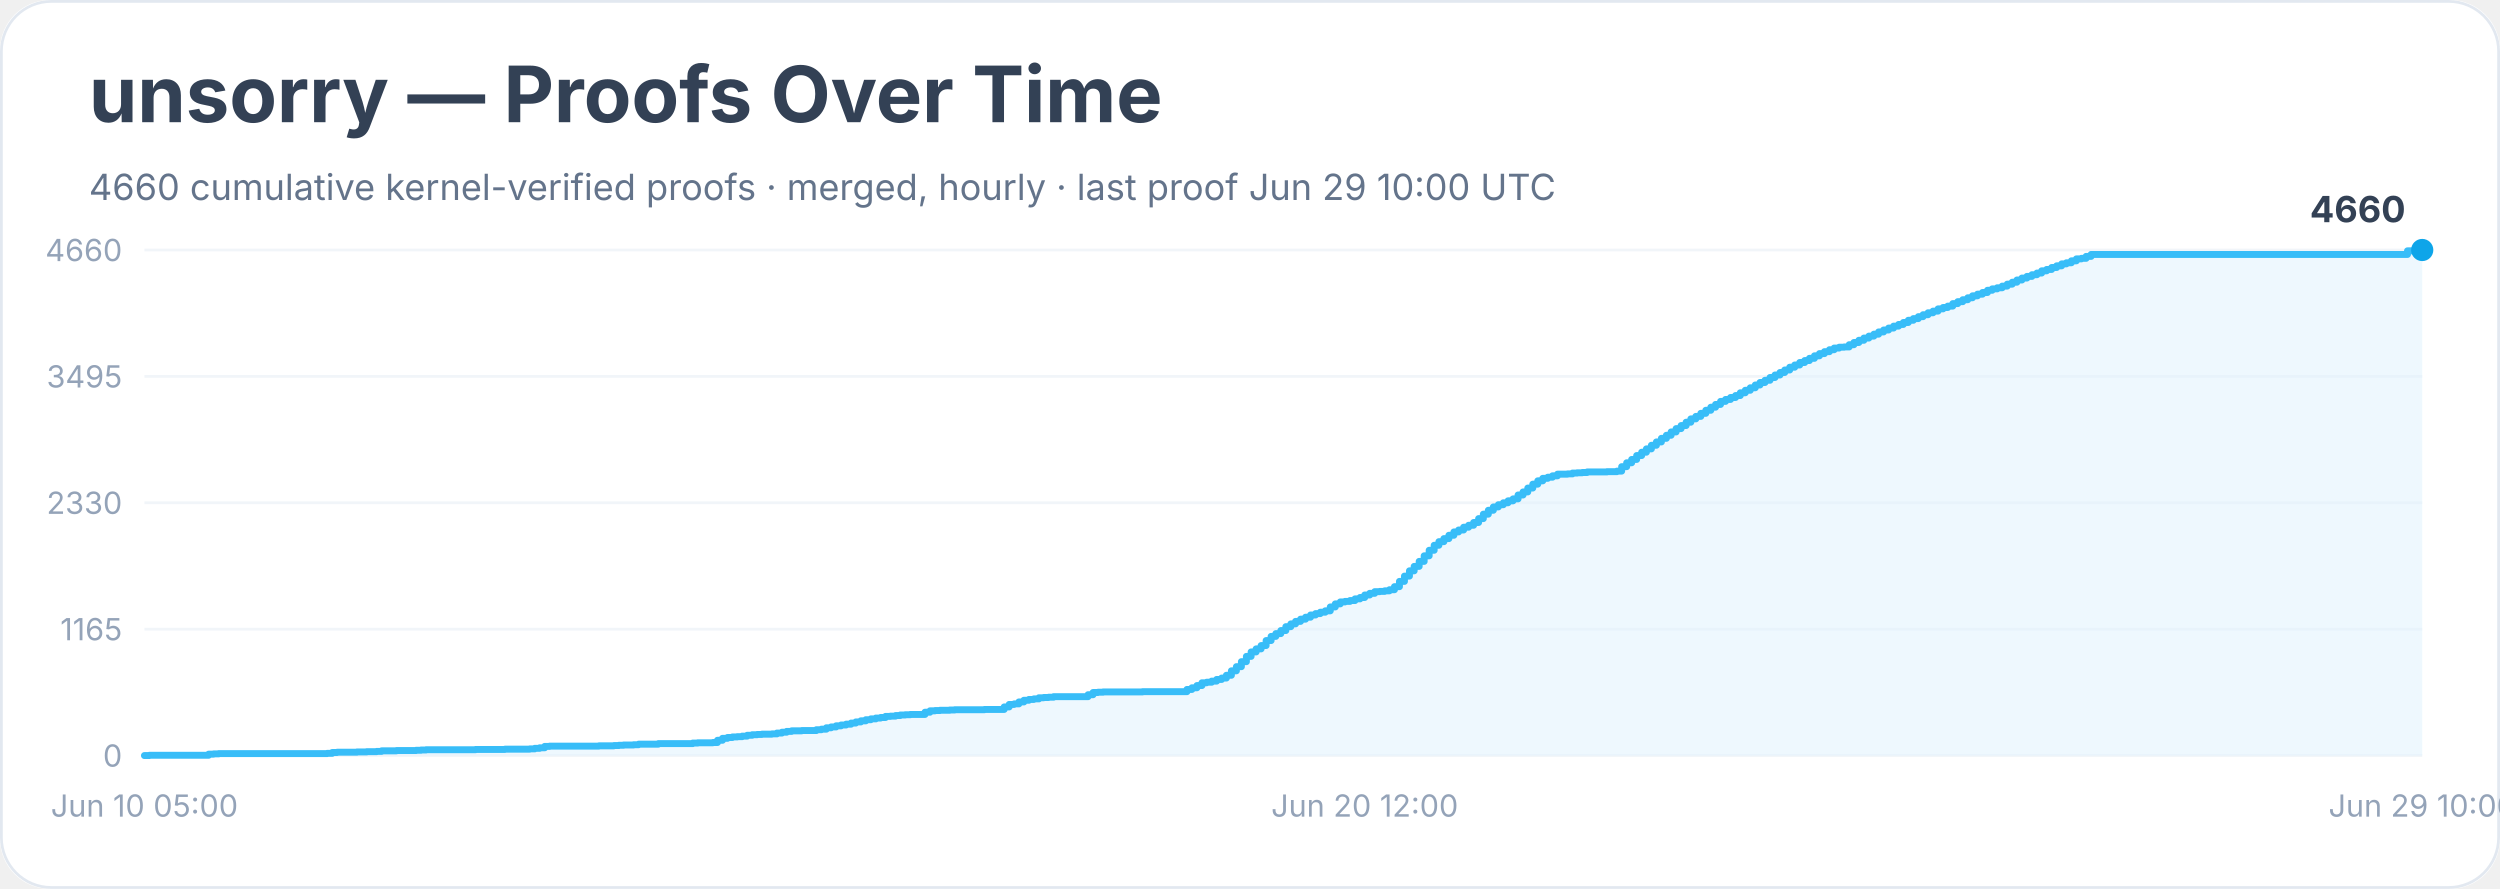
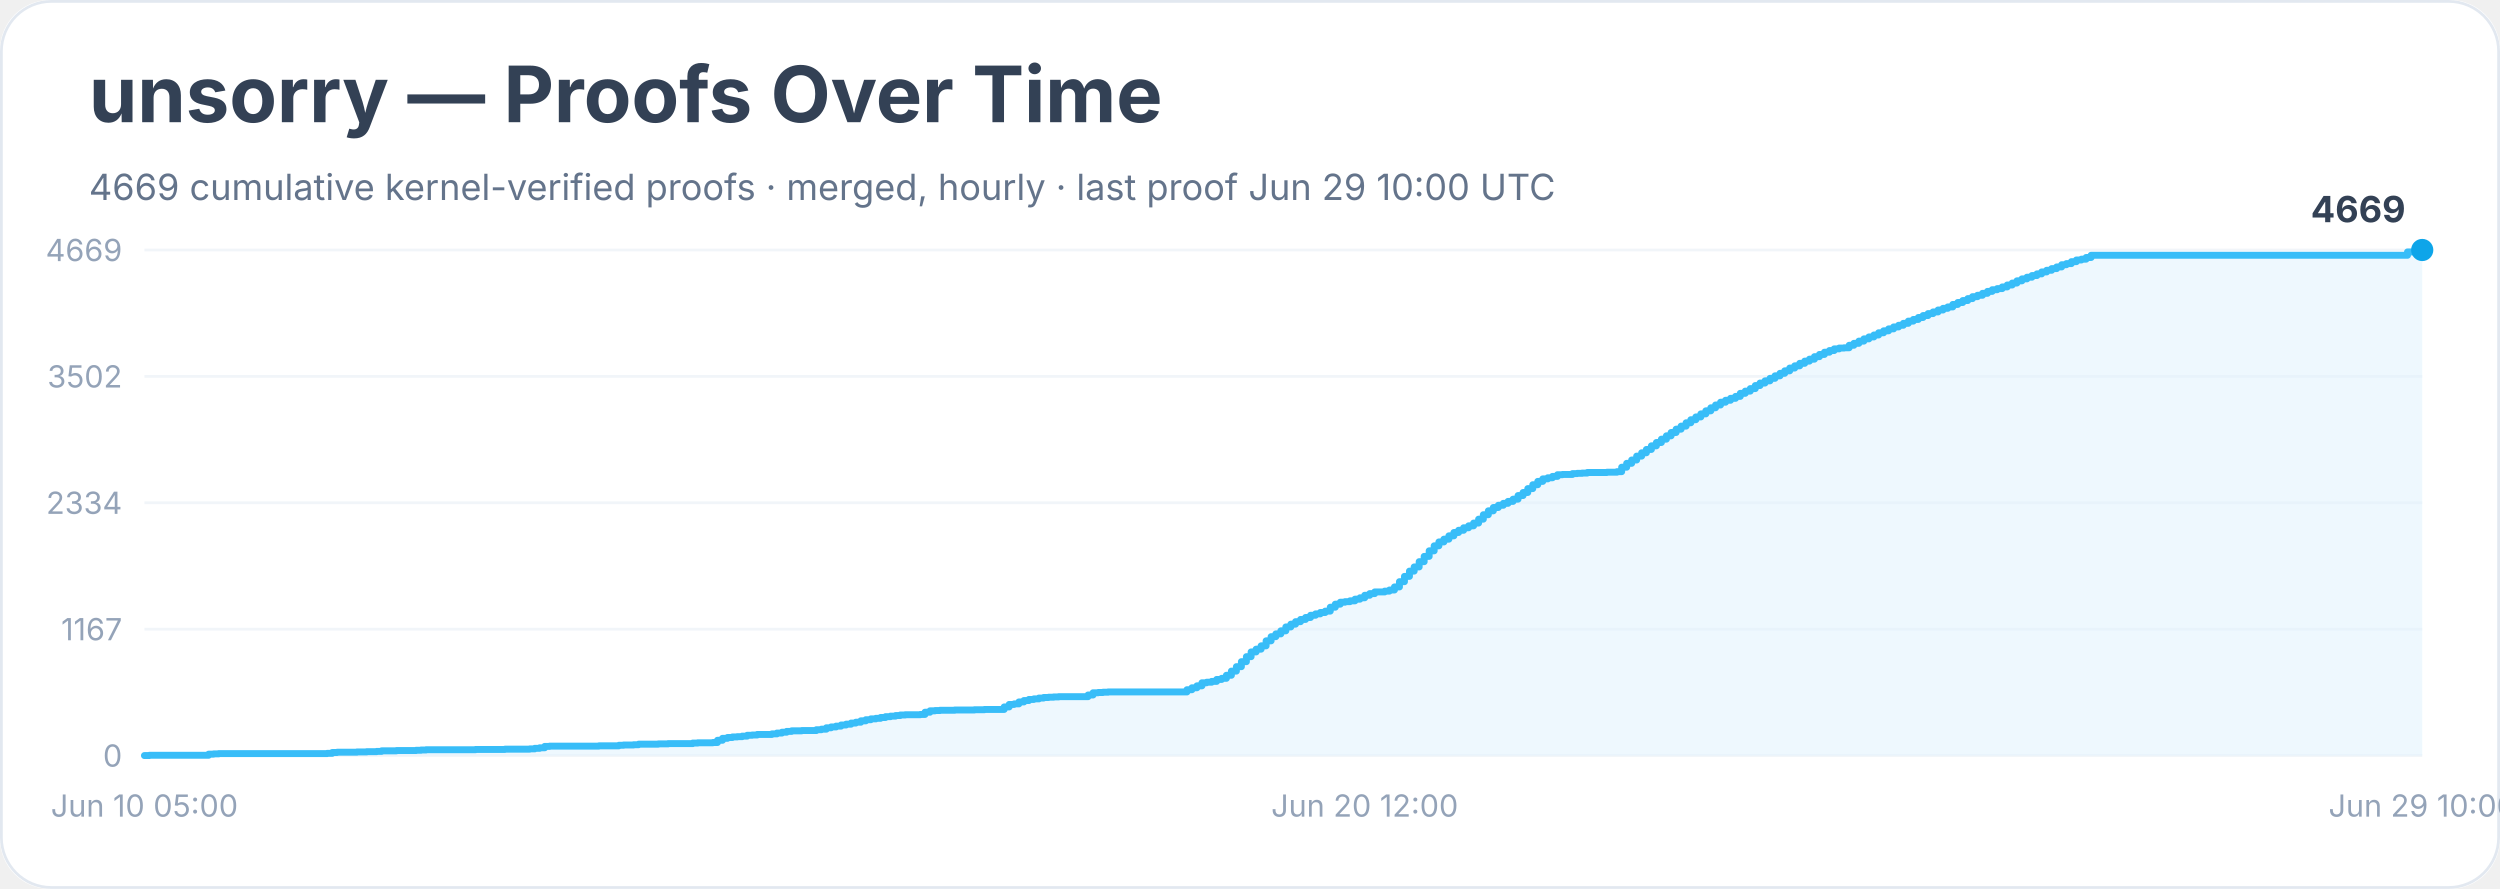
<svg xmlns="http://www.w3.org/2000/svg" width="900" height="320" viewBox="0 0 900 320" role="img" aria-labelledby="title desc">
  <rect width="900" height="100%" rx="18" fill="#ffffff" />
  <rect x="0.5" y="0.5" width="899" height="319" rx="18" fill="none" stroke="#e2e8f0" />
  <text x="32" y="44" font-family="Inter, system-ui, sans-serif" font-size="28" font-weight="700" fill="#334155">unsorry — Proofs Over Time</text>
-   <text x="32" y="72" font-family="Inter, system-ui, sans-serif" font-size="13" fill="#64748b">4660 cumulative kernel-verified proofs · merged, hourly · last proof Jun 29 10:00 UTC</text>
+   <text x="32" y="72" font-family="Inter, system-ui, sans-serif" font-size="13" fill="#64748b">4669 cumulative kernel-verified proofs · merged, hourly · last proof Jun 29 10:00 UTC</text>
  <line x1="52" y1="272.0" x2="872" y2="272.0" stroke="#f1f5f9" />
  <text x="44" y="276.0" text-anchor="end" font-family="Inter, system-ui, sans-serif" font-size="11" fill="#94a3b8">0</text>
  <line x1="52" y1="226.5" x2="872" y2="226.5" stroke="#f1f5f9" />
-   <text x="44" y="230.5" text-anchor="end" font-family="Inter, system-ui, sans-serif" font-size="11" fill="#94a3b8">1165</text>
+   <text x="44" y="230.5" text-anchor="end" font-family="Inter, system-ui, sans-serif" font-size="11" fill="#94a3b8">1167</text>
  <line x1="52" y1="181.0" x2="872" y2="181.0" stroke="#f1f5f9" />
-   <text x="44" y="185.0" text-anchor="end" font-family="Inter, system-ui, sans-serif" font-size="11" fill="#94a3b8">2330</text>
+   <text x="44" y="185.0" text-anchor="end" font-family="Inter, system-ui, sans-serif" font-size="11" fill="#94a3b8">2334</text>
  <line x1="52" y1="135.5" x2="872" y2="135.5" stroke="#f1f5f9" />
-   <text x="44" y="139.5" text-anchor="end" font-family="Inter, system-ui, sans-serif" font-size="11" fill="#94a3b8">3495</text>
+   <text x="44" y="139.5" text-anchor="end" font-family="Inter, system-ui, sans-serif" font-size="11" fill="#94a3b8">3502</text>
  <line x1="52" y1="90.0" x2="872" y2="90.0" stroke="#f1f5f9" />
-   <text x="44" y="94.0" text-anchor="end" font-family="Inter, system-ui, sans-serif" font-size="11" fill="#94a3b8">4660</text>
-   <polygon points="52.0,272.0 52.0,272.0 53.8,272.0 53.8,271.9 75.1,271.9 75.1,271.5 76.9,271.5 76.9,271.4 78.7,271.4 78.7,271.3 84.0,271.3 84.0,271.3 94.7,271.3 94.7,271.3 117.8,271.3 117.8,271.2 119.6,271.2 119.6,270.9 121.4,270.9 121.4,270.8 126.7,270.8 126.7,270.8 128.5,270.8 128.5,270.7 130.3,270.7 130.3,270.7 132.0,270.7 132.0,270.6 135.6,270.6 135.6,270.5 137.4,270.5 137.4,270.3 142.7,270.3 142.7,270.2 149.8,270.2 149.8,270.1 151.6,270.1 151.6,270.0 153.4,270.0 153.4,269.9 167.6,269.9 167.6,269.9 171.2,269.9 171.2,269.8 180.1,269.8 180.1,269.8 181.8,269.8 181.8,269.7 183.6,269.7 183.6,269.7 190.7,269.7 190.7,269.6 192.5,269.6 192.5,269.4 194.3,269.4 194.3,269.2 196.1,269.2 196.1,268.7 197.9,268.7 197.9,268.6 210.3,268.6 210.3,268.6 215.6,268.6 215.6,268.5 219.2,268.5 219.2,268.5 221.0,268.5 221.0,268.4 222.8,268.4 222.8,268.3 224.5,268.3 224.5,268.2 226.3,268.2 226.3,268.2 228.1,268.2 228.1,268.1 229.9,268.1 229.9,267.9 237.0,267.9 237.0,267.7 240.5,267.7 240.5,267.7 247.7,267.7 247.7,267.7 249.4,267.7 249.4,267.5 251.2,267.5 251.2,267.4 253.0,267.4 253.0,267.4 256.6,267.4 256.6,267.3 258.3,267.3 258.3,266.5 260.1,266.5 260.1,265.8 261.9,265.8 261.9,265.5 263.7,265.5 263.7,265.3 265.4,265.3 265.4,265.2 267.2,265.2 267.2,265.0 269.0,265.0 269.0,264.7 270.8,264.7 270.8,264.5 272.6,264.5 272.6,264.4 274.3,264.4 274.3,264.3 277.9,264.3 277.9,264.2 279.7,264.2 279.7,263.9 281.5,263.9 281.5,263.6 283.2,263.6 283.2,263.3 285.0,263.3 285.0,263.1 288.6,263.1 288.6,263.0 292.1,263.0 292.1,263.0 293.9,263.0 293.9,262.7 295.7,262.7 295.7,262.5 297.5,262.5 297.5,262.0 299.2,262.0 299.2,261.7 301.0,261.7 301.0,261.3 302.8,261.3 302.8,261.0 304.6,261.0 304.6,260.7 306.4,260.7 306.4,260.3 308.1,260.3 308.1,259.9 309.9,259.9 309.9,259.5 311.7,259.5 311.7,259.1 313.5,259.1 313.5,258.8 315.3,258.8 315.3,258.5 317.0,258.5 317.0,258.3 318.8,258.3 318.8,257.9 320.6,257.9 320.6,257.8 322.4,257.8 322.4,257.6 324.1,257.6 324.1,257.4 325.9,257.4 325.9,257.3 327.7,257.3 327.7,257.2 331.3,257.2 331.3,257.2 333.0,257.2 333.0,256.4 334.8,256.4 334.8,255.9 336.6,255.9 336.6,255.8 338.4,255.8 338.4,255.7 341.9,255.7 341.9,255.6 343.7,255.6 343.7,255.5 350.8,255.5 350.8,255.5 354.4,255.5 354.4,255.4 359.7,255.4 359.7,255.4 361.5,255.4 361.5,254.5 363.3,254.5 363.3,253.6 365.1,253.6 365.1,253.4 366.8,253.4 366.8,252.7 368.6,252.7 368.6,252.1 370.4,252.1 370.4,251.8 372.2,251.8 372.2,251.6 374.0,251.6 374.0,251.2 375.7,251.2 375.7,251.1 377.5,251.1 377.5,251.0 379.3,251.0 379.3,250.8 381.1,250.8 381.1,250.8 391.7,250.8 391.7,250.1 393.5,250.1 393.5,249.3 395.3,249.3 395.3,249.2 397.1,249.2 397.1,249.1 398.9,249.1 398.9,249.1 411.3,249.1 411.3,249.0 427.3,249.0 427.3,248.2 429.1,248.2 429.1,247.6 430.9,247.6 430.9,246.8 432.7,246.8 432.7,245.8 434.4,245.8 434.4,245.6 436.2,245.6 436.2,245.2 438.0,245.2 438.0,244.6 439.8,244.6 439.8,244.1 441.5,244.1 441.5,243.1 443.3,243.1 443.3,241.5 445.1,241.5 445.1,240.0 446.9,240.0 446.9,238.2 448.7,238.2 448.7,236.3 450.4,236.3 450.4,234.7 452.2,234.7 452.2,233.6 454.0,233.6 454.0,232.4 455.8,232.4 455.8,230.6 457.6,230.6 457.6,229.1 459.3,229.1 459.3,228.1 461.1,228.1 461.1,227.0 462.9,227.0 462.9,225.6 464.7,225.6 464.7,224.6 466.4,224.6 466.4,223.7 468.2,223.7 468.2,222.9 470.0,222.9 470.0,222.2 471.8,222.2 471.8,221.4 473.6,221.4 473.6,220.9 475.3,220.9 475.3,220.4 477.1,220.4 477.1,219.9 478.9,219.9 478.9,218.5 480.7,218.5 480.7,217.4 482.5,217.4 482.5,216.7 484.2,216.7 484.2,216.5 486.0,216.5 486.0,216.2 487.8,216.2 487.8,215.6 489.6,215.6 489.6,215.1 491.3,215.1 491.3,214.2 493.1,214.2 493.1,213.6 494.9,213.6 494.9,213.0 496.7,213.0 496.7,212.9 498.5,212.9 498.5,212.7 500.2,212.7 500.2,212.3 502.0,212.3 502.0,211.2 503.8,211.2 503.8,209.3 505.6,209.3 505.6,207.4 507.4,207.4 507.4,205.5 509.1,205.5 509.1,203.9 510.9,203.9 510.9,202.1 512.7,202.1 512.7,200.1 514.5,200.1 514.5,198.1 516.3,198.1 516.3,196.3 518.0,196.3 518.0,195.0 519.8,195.0 519.8,193.9 521.6,193.9 521.6,192.7 523.4,192.7 523.4,191.5 525.1,191.5 525.1,190.8 526.9,190.8 526.9,189.8 528.7,189.8 528.7,189.1 530.5,189.1 530.5,188.1 532.3,188.1 532.3,186.7 534.0,186.7 534.0,185.1 535.8,185.1 535.8,183.7 537.6,183.7 537.6,182.5 539.4,182.5 539.4,181.7 541.2,181.7 541.2,181.0 542.9,181.0 542.9,180.3 544.7,180.3 544.7,179.6 546.5,179.6 546.5,178.2 548.3,178.2 548.3,177.1 550.0,177.1 550.0,175.7 551.8,175.7 551.8,174.3 553.6,174.3 553.6,173.1 555.4,173.1 555.4,172.2 557.2,172.2 557.2,171.8 558.9,171.8 558.9,171.3 560.7,171.3 560.7,170.7 562.5,170.7 562.5,170.7 564.3,170.7 564.3,170.6 566.1,170.6 566.1,170.3 567.8,170.3 567.8,170.2 569.6,170.2 569.6,170.1 571.4,170.1 571.4,169.9 573.2,169.9 573.2,169.9 578.5,169.9 578.5,169.8 580.3,169.8 580.3,169.8 582.1,169.8 582.1,169.6 583.8,169.6 583.8,168.0 585.6,168.0 585.6,166.6 587.4,166.6 587.4,165.4 589.2,165.4 589.2,164.0 591.0,164.0 591.0,162.8 592.7,162.8 592.7,161.6 594.5,161.6 594.5,160.3 596.3,160.3 596.3,159.1 598.1,159.1 598.1,157.8 599.9,157.8 599.9,156.7 601.6,156.7 601.6,155.5 603.4,155.5 603.4,154.3 605.2,154.3 605.2,153.2 607.0,153.2 607.0,152.0 608.7,152.0 608.7,150.8 610.5,150.8 610.5,149.9 612.3,149.9 612.3,148.8 614.1,148.8 614.1,147.7 615.9,147.7 615.9,146.6 617.6,146.6 617.6,145.6 619.4,145.6 619.4,144.5 621.2,144.5 621.2,143.8 623.0,143.8 623.0,143.1 624.8,143.1 624.8,142.4 626.5,142.4 626.5,141.4 628.3,141.4 628.3,140.5 630.1,140.5 630.1,139.6 631.9,139.6 631.9,138.6 633.6,138.6 633.6,137.7 635.4,137.7 635.4,136.9 637.2,136.9 637.2,135.9 639.0,135.9 639.0,135.0 640.8,135.0 640.8,134.1 642.5,134.1 642.5,133.2 644.3,133.2 644.3,132.2 646.1,132.2 646.1,131.4 647.9,131.4 647.9,130.5 649.7,130.5 649.7,129.8 651.4,129.8 651.4,129.0 653.2,129.0 653.2,128.1 655.0,128.1 655.0,127.3 656.8,127.3 656.8,126.6 658.6,126.6 658.6,125.9 660.3,125.9 660.3,125.3 662.1,125.3 662.1,125.0 663.9,125.0 663.9,124.9 665.7,124.9 665.7,124.1 667.4,124.1 667.4,123.3 669.2,123.3 669.2,122.5 671.0,122.5 671.0,121.7 672.8,121.7 672.8,121.0 674.6,121.0 674.6,120.3 676.3,120.3 676.3,119.5 678.1,119.5 678.1,118.8 679.9,118.8 679.9,118.1 681.7,118.1 681.7,117.4 683.5,117.4 683.5,116.8 685.2,116.8 685.2,116.1 687.0,116.1 687.0,115.3 688.8,115.3 688.8,114.7 690.6,114.7 690.6,114.0 692.3,114.0 692.3,113.3 694.1,113.3 694.1,112.6 695.9,112.6 695.9,112.0 697.7,112.0 697.7,111.2 699.5,111.2 699.5,110.7 701.2,110.7 701.2,110.2 703.0,110.2 703.0,109.3 704.8,109.3 704.8,108.6 706.6,108.6 706.6,107.9 708.4,107.9 708.4,107.2 710.1,107.2 710.1,106.5 711.9,106.5 711.9,105.9 713.7,105.9 713.7,105.3 715.5,105.3 715.5,104.5 717.2,104.5 717.2,104.0 719.0,104.0 719.0,103.6 720.8,103.6 720.8,103.0 722.6,103.0 722.6,102.3 724.4,102.3 724.4,101.6 726.1,101.6 726.1,100.8 727.9,100.8 727.9,100.1 729.7,100.1 729.7,99.5 731.5,99.5 731.5,98.9 733.3,98.9 733.3,98.3 735.0,98.3 735.0,97.5 736.8,97.5 736.8,97.0 738.6,97.0 738.6,96.3 740.4,96.3 740.4,95.7 742.2,95.7 742.2,95.0 743.9,95.0 743.9,94.6 745.7,94.6 745.7,93.9 747.5,93.9 747.5,93.2 749.3,93.2 749.3,93.0 751.0,93.0 751.0,92.3 752.8,92.3 752.8,91.6 866.7,91.6 866.7,90.3 872.0,90.3 872.0,90.0 872.0,272.0" fill="#e0f2fe" opacity="0.55" />
-   <polyline points="52.0,272.0 53.8,272.0 53.8,271.9 75.1,271.9 75.1,271.5 76.9,271.5 76.9,271.4 78.7,271.4 78.7,271.3 84.0,271.3 84.0,271.3 94.7,271.3 94.7,271.3 117.8,271.3 117.8,271.2 119.6,271.2 119.6,270.9 121.4,270.9 121.4,270.8 126.7,270.8 126.7,270.8 128.5,270.8 128.5,270.7 130.3,270.7 130.3,270.7 132.0,270.7 132.0,270.6 135.6,270.6 135.6,270.5 137.4,270.5 137.4,270.3 142.7,270.3 142.7,270.2 149.8,270.2 149.8,270.1 151.6,270.1 151.6,270.0 153.4,270.0 153.4,269.9 167.6,269.9 167.6,269.9 171.2,269.9 171.2,269.8 180.1,269.8 180.1,269.8 181.8,269.8 181.8,269.7 183.6,269.7 183.6,269.7 190.7,269.7 190.7,269.6 192.5,269.6 192.5,269.4 194.3,269.4 194.3,269.2 196.1,269.2 196.1,268.7 197.9,268.7 197.9,268.6 210.3,268.6 210.3,268.6 215.6,268.6 215.6,268.5 219.2,268.5 219.2,268.5 221.0,268.5 221.0,268.4 222.8,268.4 222.8,268.3 224.5,268.3 224.5,268.2 226.3,268.2 226.3,268.2 228.1,268.2 228.1,268.1 229.9,268.1 229.9,267.9 237.0,267.9 237.0,267.7 240.5,267.7 240.5,267.7 247.7,267.7 247.7,267.7 249.4,267.7 249.4,267.5 251.2,267.5 251.2,267.4 253.0,267.4 253.0,267.4 256.6,267.4 256.6,267.3 258.3,267.3 258.3,266.5 260.1,266.5 260.1,265.8 261.9,265.8 261.9,265.5 263.7,265.5 263.7,265.3 265.4,265.3 265.4,265.2 267.2,265.2 267.2,265.0 269.0,265.0 269.0,264.7 270.8,264.7 270.8,264.5 272.6,264.5 272.6,264.4 274.3,264.4 274.3,264.3 277.9,264.3 277.9,264.2 279.7,264.2 279.7,263.9 281.5,263.9 281.5,263.6 283.2,263.6 283.2,263.3 285.0,263.3 285.0,263.1 288.6,263.1 288.6,263.0 292.1,263.0 292.1,263.0 293.9,263.0 293.9,262.7 295.7,262.7 295.7,262.5 297.5,262.5 297.5,262.0 299.2,262.0 299.2,261.7 301.0,261.7 301.0,261.3 302.8,261.3 302.8,261.0 304.6,261.0 304.6,260.7 306.4,260.7 306.4,260.3 308.1,260.3 308.1,259.9 309.9,259.9 309.9,259.5 311.7,259.5 311.7,259.1 313.5,259.1 313.5,258.8 315.3,258.8 315.3,258.5 317.0,258.5 317.0,258.3 318.8,258.3 318.8,257.9 320.6,257.9 320.6,257.8 322.4,257.8 322.4,257.6 324.1,257.6 324.1,257.4 325.9,257.4 325.9,257.3 327.7,257.3 327.7,257.2 331.3,257.2 331.3,257.2 333.0,257.2 333.0,256.4 334.8,256.4 334.8,255.9 336.6,255.9 336.6,255.8 338.4,255.8 338.4,255.7 341.9,255.7 341.9,255.6 343.7,255.6 343.7,255.5 350.8,255.5 350.8,255.5 354.4,255.5 354.4,255.4 359.7,255.4 359.7,255.4 361.5,255.4 361.5,254.5 363.3,254.5 363.3,253.6 365.1,253.6 365.1,253.4 366.8,253.4 366.8,252.7 368.6,252.7 368.6,252.1 370.4,252.1 370.4,251.8 372.2,251.8 372.2,251.6 374.0,251.6 374.0,251.2 375.7,251.2 375.7,251.1 377.5,251.1 377.5,251.0 379.3,251.0 379.3,250.8 381.1,250.8 381.1,250.8 391.7,250.8 391.7,250.1 393.5,250.1 393.5,249.3 395.3,249.3 395.3,249.2 397.1,249.2 397.1,249.1 398.9,249.1 398.9,249.1 411.3,249.1 411.3,249.0 427.3,249.0 427.3,248.2 429.1,248.2 429.1,247.6 430.9,247.6 430.9,246.8 432.7,246.8 432.7,245.8 434.4,245.8 434.4,245.6 436.2,245.6 436.2,245.2 438.0,245.2 438.0,244.6 439.8,244.6 439.8,244.1 441.5,244.1 441.5,243.1 443.3,243.1 443.3,241.5 445.1,241.5 445.1,240.0 446.9,240.0 446.9,238.2 448.7,238.2 448.7,236.3 450.4,236.3 450.4,234.7 452.2,234.7 452.2,233.6 454.0,233.6 454.0,232.4 455.8,232.4 455.8,230.6 457.6,230.6 457.6,229.1 459.3,229.1 459.3,228.1 461.1,228.1 461.1,227.0 462.9,227.0 462.9,225.6 464.7,225.6 464.7,224.6 466.4,224.6 466.4,223.7 468.2,223.7 468.2,222.9 470.0,222.9 470.0,222.2 471.8,222.2 471.8,221.4 473.6,221.4 473.6,220.9 475.3,220.9 475.3,220.4 477.1,220.4 477.1,219.9 478.9,219.9 478.9,218.5 480.7,218.5 480.7,217.4 482.5,217.4 482.5,216.7 484.2,216.7 484.2,216.5 486.0,216.5 486.0,216.2 487.8,216.2 487.8,215.6 489.6,215.6 489.6,215.1 491.3,215.1 491.3,214.2 493.1,214.2 493.1,213.6 494.9,213.6 494.9,213.0 496.7,213.0 496.7,212.9 498.5,212.9 498.5,212.7 500.2,212.7 500.2,212.3 502.0,212.3 502.0,211.2 503.8,211.2 503.8,209.3 505.6,209.3 505.6,207.4 507.4,207.4 507.4,205.5 509.1,205.5 509.1,203.9 510.9,203.9 510.9,202.1 512.7,202.1 512.7,200.1 514.5,200.1 514.5,198.1 516.3,198.1 516.3,196.3 518.0,196.3 518.0,195.0 519.8,195.0 519.8,193.9 521.6,193.9 521.6,192.7 523.4,192.7 523.4,191.5 525.1,191.5 525.1,190.8 526.9,190.8 526.9,189.8 528.7,189.8 528.7,189.1 530.5,189.1 530.5,188.1 532.3,188.1 532.3,186.7 534.0,186.7 534.0,185.1 535.8,185.1 535.8,183.7 537.6,183.7 537.6,182.5 539.4,182.5 539.4,181.7 541.2,181.7 541.2,181.0 542.9,181.0 542.9,180.3 544.7,180.3 544.7,179.6 546.5,179.6 546.5,178.2 548.3,178.2 548.3,177.1 550.0,177.1 550.0,175.7 551.8,175.7 551.8,174.3 553.6,174.3 553.6,173.1 555.4,173.1 555.4,172.2 557.2,172.2 557.2,171.8 558.9,171.8 558.9,171.3 560.7,171.3 560.7,170.7 562.5,170.7 562.5,170.7 564.3,170.7 564.3,170.6 566.1,170.6 566.1,170.3 567.8,170.3 567.8,170.2 569.6,170.2 569.6,170.1 571.4,170.1 571.4,169.9 573.2,169.9 573.2,169.9 578.5,169.9 578.5,169.8 580.3,169.8 580.3,169.8 582.1,169.8 582.1,169.6 583.8,169.6 583.8,168.0 585.6,168.0 585.6,166.6 587.4,166.6 587.4,165.4 589.2,165.4 589.2,164.0 591.0,164.0 591.0,162.8 592.7,162.8 592.7,161.6 594.5,161.6 594.5,160.3 596.3,160.3 596.3,159.1 598.1,159.1 598.1,157.8 599.9,157.8 599.9,156.7 601.6,156.7 601.6,155.5 603.4,155.5 603.4,154.3 605.2,154.3 605.2,153.2 607.0,153.2 607.0,152.0 608.7,152.0 608.7,150.8 610.5,150.8 610.5,149.9 612.3,149.9 612.3,148.8 614.1,148.8 614.1,147.7 615.9,147.7 615.9,146.6 617.6,146.6 617.6,145.6 619.4,145.6 619.4,144.5 621.2,144.5 621.2,143.8 623.0,143.8 623.0,143.1 624.8,143.1 624.8,142.4 626.5,142.4 626.5,141.4 628.3,141.4 628.3,140.5 630.1,140.5 630.1,139.6 631.9,139.6 631.9,138.6 633.6,138.6 633.6,137.7 635.4,137.7 635.4,136.9 637.2,136.9 637.2,135.9 639.0,135.9 639.0,135.0 640.8,135.0 640.8,134.1 642.5,134.1 642.5,133.2 644.3,133.2 644.3,132.2 646.1,132.2 646.1,131.4 647.9,131.4 647.9,130.5 649.7,130.5 649.7,129.8 651.4,129.8 651.4,129.0 653.2,129.0 653.2,128.1 655.0,128.1 655.0,127.3 656.8,127.3 656.8,126.6 658.6,126.6 658.6,125.9 660.3,125.9 660.3,125.3 662.1,125.3 662.1,125.0 663.9,125.0 663.9,124.9 665.7,124.9 665.7,124.1 667.4,124.1 667.4,123.3 669.2,123.3 669.2,122.5 671.0,122.5 671.0,121.7 672.8,121.7 672.8,121.0 674.6,121.0 674.6,120.3 676.3,120.3 676.3,119.5 678.1,119.5 678.1,118.8 679.9,118.8 679.9,118.1 681.7,118.1 681.7,117.4 683.5,117.4 683.5,116.8 685.2,116.8 685.2,116.1 687.0,116.1 687.0,115.3 688.8,115.3 688.8,114.7 690.6,114.7 690.6,114.0 692.3,114.0 692.3,113.3 694.1,113.3 694.1,112.6 695.9,112.6 695.9,112.0 697.7,112.0 697.7,111.2 699.5,111.2 699.5,110.7 701.2,110.7 701.2,110.2 703.0,110.2 703.0,109.3 704.8,109.3 704.8,108.6 706.6,108.6 706.6,107.9 708.4,107.9 708.4,107.2 710.1,107.2 710.1,106.5 711.9,106.5 711.9,105.9 713.7,105.9 713.7,105.3 715.5,105.3 715.5,104.5 717.2,104.5 717.2,104.0 719.0,104.0 719.0,103.6 720.8,103.6 720.8,103.0 722.6,103.0 722.6,102.3 724.4,102.3 724.4,101.6 726.1,101.6 726.1,100.8 727.9,100.8 727.9,100.1 729.7,100.1 729.7,99.5 731.5,99.5 731.5,98.9 733.3,98.9 733.3,98.3 735.0,98.3 735.0,97.5 736.8,97.5 736.8,97.0 738.6,97.0 738.6,96.3 740.4,96.3 740.4,95.7 742.2,95.7 742.2,95.0 743.9,95.0 743.9,94.6 745.7,94.6 745.7,93.9 747.5,93.9 747.5,93.2 749.3,93.2 749.3,93.0 751.0,93.0 751.0,92.3 752.8,92.3 752.8,91.6 866.7,91.6 866.7,90.3 872.0,90.3 872.0,90.0" fill="none" stroke="#38bdf8" stroke-width="2.5" stroke-linejoin="round" stroke-linecap="round" />
+   <text x="44" y="94.0" text-anchor="end" font-family="Inter, system-ui, sans-serif" font-size="11" fill="#94a3b8">4669</text>
+   <polygon points="52.0,272.0 52.0,272.0 53.8,272.0 53.8,271.9 75.1,271.9 75.1,271.5 76.9,271.5 76.9,271.4 78.7,271.4 78.7,271.3 84.0,271.3 84.0,271.3 94.7,271.3 94.7,271.3 117.8,271.3 117.8,271.2 119.6,271.2 119.6,270.9 121.4,270.9 121.4,270.8 126.7,270.8 126.7,270.8 128.5,270.8 128.5,270.7 130.3,270.7 130.3,270.7 132.0,270.7 132.0,270.6 135.6,270.6 135.6,270.5 137.4,270.5 137.4,270.3 142.7,270.3 142.7,270.2 149.8,270.2 149.8,270.1 151.6,270.1 151.6,270.0 153.4,270.0 153.4,269.9 167.6,269.9 167.6,269.9 171.2,269.9 171.2,269.8 180.1,269.8 180.1,269.8 181.8,269.8 181.8,269.7 183.6,269.7 183.6,269.7 190.7,269.7 190.7,269.6 192.5,269.6 192.5,269.4 194.3,269.4 194.3,269.2 196.1,269.2 196.1,268.7 197.9,268.7 197.9,268.6 210.3,268.6 210.3,268.6 215.6,268.6 215.6,268.5 219.2,268.5 219.2,268.5 221.0,268.5 221.0,268.5 222.8,268.5 222.8,268.3 224.5,268.3 224.5,268.2 226.3,268.2 226.3,268.2 228.1,268.2 228.1,268.1 229.9,268.1 229.9,267.9 237.0,267.9 237.0,267.8 240.5,267.8 240.5,267.7 247.7,267.7 247.7,267.7 249.4,267.7 249.4,267.5 251.2,267.5 251.2,267.4 253.0,267.4 253.0,267.4 256.6,267.4 256.6,267.3 258.3,267.3 258.3,266.5 260.1,266.5 260.1,265.8 261.9,265.8 261.9,265.5 263.7,265.5 263.7,265.3 265.4,265.3 265.4,265.2 267.2,265.2 267.2,265.0 269.0,265.0 269.0,264.7 270.8,264.7 270.8,264.6 272.6,264.6 272.6,264.4 274.3,264.4 274.3,264.4 277.9,264.4 277.9,264.2 279.7,264.2 279.7,263.9 281.5,263.9 281.5,263.6 283.2,263.6 283.2,263.3 285.0,263.3 285.0,263.1 288.6,263.1 288.6,263.0 292.1,263.0 292.1,263.0 293.9,263.0 293.9,262.7 295.7,262.7 295.7,262.5 297.5,262.5 297.5,262.0 299.2,262.0 299.2,261.7 301.0,261.7 301.0,261.4 302.8,261.4 302.8,261.0 304.6,261.0 304.6,260.7 306.4,260.7 306.4,260.3 308.1,260.3 308.1,260.0 309.9,260.0 309.9,259.5 311.7,259.5 311.7,259.1 313.5,259.1 313.5,258.8 315.3,258.8 315.3,258.6 317.0,258.6 317.0,258.3 318.8,258.3 318.8,258.0 320.6,258.0 320.6,257.8 322.4,257.8 322.4,257.6 324.1,257.6 324.1,257.4 325.9,257.4 325.9,257.3 327.7,257.3 327.7,257.3 331.3,257.3 331.3,257.2 333.0,257.2 333.0,256.4 334.8,256.4 334.8,255.9 336.6,255.9 336.6,255.8 338.4,255.8 338.4,255.7 341.9,255.7 341.9,255.7 343.7,255.7 343.7,255.6 350.8,255.6 350.8,255.5 354.4,255.5 354.4,255.4 359.7,255.4 359.7,255.4 361.5,255.4 361.5,254.5 363.3,254.5 363.3,253.6 365.1,253.6 365.1,253.4 366.8,253.4 366.8,252.7 368.6,252.7 368.6,252.2 370.4,252.2 370.4,251.8 372.2,251.8 372.2,251.6 374.0,251.6 374.0,251.3 375.7,251.3 375.7,251.1 377.5,251.1 377.5,251.0 379.3,251.0 379.3,250.9 381.1,250.9 381.1,250.8 391.7,250.8 391.7,250.2 393.5,250.2 393.5,249.4 395.3,249.4 395.3,249.3 397.1,249.3 397.1,249.2 398.9,249.2 398.9,249.1 411.3,249.1 411.3,249.1 427.3,249.1 427.3,248.3 429.1,248.3 429.1,247.6 430.9,247.6 430.9,246.9 432.7,246.9 432.7,245.8 434.4,245.8 434.4,245.6 436.2,245.6 436.2,245.3 438.0,245.3 438.0,244.6 439.8,244.6 439.8,244.2 441.5,244.2 441.5,243.1 443.3,243.1 443.3,241.6 445.1,241.6 445.1,240.0 446.9,240.0 446.9,238.2 448.7,238.2 448.7,236.4 450.4,236.4 450.4,234.7 452.2,234.7 452.2,233.7 454.0,233.7 454.0,232.5 455.8,232.5 455.8,230.7 457.6,230.7 457.6,229.2 459.3,229.2 459.3,228.2 461.1,228.2 461.1,227.1 462.9,227.1 462.9,225.7 464.7,225.7 464.7,224.7 466.4,224.7 466.4,223.8 468.2,223.8 468.2,223.0 470.0,223.0 470.0,222.3 471.8,222.3 471.8,221.5 473.6,221.5 473.6,221.0 475.3,221.0 475.3,220.5 477.1,220.5 477.1,220.0 478.9,220.0 478.9,218.6 480.7,218.6 480.7,217.5 482.5,217.5 482.5,216.8 484.2,216.8 484.2,216.6 486.0,216.6 486.0,216.3 487.8,216.3 487.8,215.7 489.6,215.7 489.6,215.2 491.3,215.2 491.3,214.3 493.1,214.3 493.1,213.7 494.9,213.7 494.9,213.1 496.7,213.1 496.7,213.1 498.5,213.1 498.5,212.8 500.2,212.8 500.2,212.4 502.0,212.4 502.0,211.3 503.8,211.3 503.8,209.4 505.6,209.4 505.6,207.5 507.4,207.5 507.4,205.6 509.1,205.6 509.1,204.1 510.9,204.1 510.9,202.2 512.7,202.2 512.7,200.3 514.5,200.3 514.5,198.3 516.3,198.3 516.3,196.5 518.0,196.5 518.0,195.1 519.8,195.1 519.8,194.1 521.6,194.1 521.6,192.9 523.4,192.9 523.4,191.7 525.1,191.7 525.1,190.9 526.9,190.9 526.9,190.0 528.7,190.0 528.7,189.3 530.5,189.3 530.5,188.3 532.3,188.3 532.3,186.9 534.0,186.9 534.0,185.3 535.8,185.3 535.8,183.9 537.6,183.9 537.6,182.7 539.4,182.7 539.4,181.9 541.2,181.9 541.2,181.2 542.9,181.2 542.9,180.5 544.7,180.5 544.7,179.7 546.5,179.7 546.5,178.4 548.3,178.4 548.3,177.3 550.0,177.3 550.0,175.9 551.8,175.9 551.8,174.5 553.6,174.5 553.6,173.3 555.4,173.3 555.4,172.4 557.2,172.4 557.2,172.0 558.9,172.0 558.9,171.5 560.7,171.5 560.7,170.9 562.5,170.9 562.5,170.8 564.3,170.8 564.3,170.8 566.1,170.8 566.1,170.5 567.8,170.5 567.8,170.4 569.6,170.4 569.6,170.3 571.4,170.3 571.4,170.1 573.2,170.1 573.2,170.1 578.5,170.1 578.5,170.0 580.3,170.0 580.3,170.0 582.1,170.0 582.1,169.8 583.8,169.8 583.8,168.2 585.6,168.2 585.6,166.8 587.4,166.8 587.4,165.6 589.2,165.6 589.2,164.2 591.0,164.2 591.0,163.0 592.7,163.0 592.7,161.8 594.5,161.8 594.5,160.5 596.3,160.5 596.3,159.3 598.1,159.3 598.1,158.1 599.9,158.1 599.9,156.9 601.6,156.9 601.6,155.7 603.4,155.7 603.4,154.5 605.2,154.5 605.2,153.4 607.0,153.4 607.0,152.2 608.7,152.2 608.7,151.1 610.5,151.1 610.5,150.1 612.3,150.1 612.3,149.0 614.1,149.0 614.1,147.9 615.9,147.9 615.9,146.8 617.6,146.8 617.6,145.8 619.4,145.8 619.4,144.8 621.2,144.8 621.2,144.1 623.0,144.1 623.0,143.4 624.8,143.4 624.8,142.7 626.5,142.7 626.5,141.6 628.3,141.6 628.3,140.8 630.1,140.8 630.1,139.9 631.9,139.9 631.9,138.8 633.6,138.8 633.6,137.9 635.4,137.9 635.4,137.1 637.2,137.1 637.2,136.2 639.0,136.2 639.0,135.3 640.8,135.3 640.8,134.4 642.5,134.4 642.5,133.5 644.3,133.5 644.3,132.5 646.1,132.5 646.1,131.7 647.9,131.7 647.9,130.8 649.7,130.8 649.7,130.0 651.4,130.0 651.4,129.3 653.2,129.3 653.2,128.4 655.0,128.4 655.0,127.6 656.8,127.6 656.8,126.8 658.6,126.8 658.6,126.2 660.3,126.2 660.3,125.6 662.1,125.6 662.1,125.3 663.9,125.3 663.9,125.2 665.7,125.2 665.7,124.3 667.4,124.3 667.4,123.6 669.2,123.6 669.2,122.8 671.0,122.8 671.0,122.0 672.8,122.0 672.8,121.3 674.6,121.3 674.6,120.6 676.3,120.6 676.3,119.8 678.1,119.8 678.1,119.1 679.9,119.1 679.9,118.4 681.7,118.4 681.7,117.7 683.5,117.7 683.5,117.1 685.2,117.1 685.2,116.4 687.0,116.4 687.0,115.6 688.8,115.6 688.8,115.0 690.6,115.0 690.6,114.3 692.3,114.3 692.3,113.6 694.1,113.6 694.1,112.9 695.9,112.9 695.9,112.3 697.7,112.3 697.7,111.6 699.5,111.6 699.5,111.0 701.2,111.0 701.2,110.5 703.0,110.5 703.0,109.6 704.8,109.6 704.8,108.9 706.6,108.9 706.6,108.2 708.4,108.2 708.4,107.5 710.1,107.5 710.1,106.8 711.9,106.8 711.9,106.3 713.7,106.3 713.7,105.6 715.5,105.6 715.5,104.9 717.2,104.9 717.2,104.3 719.0,104.3 719.0,103.9 720.8,103.9 720.8,103.3 722.6,103.3 722.6,102.6 724.4,102.6 724.4,101.9 726.1,101.9 726.1,101.1 727.9,101.1 727.9,100.4 729.7,100.4 729.7,99.8 731.5,99.8 731.5,99.2 733.3,99.2 733.3,98.6 735.0,98.6 735.0,97.9 736.8,97.9 736.8,97.3 738.6,97.3 738.6,96.7 740.4,96.7 740.4,96.1 742.2,96.1 742.2,95.3 743.9,95.3 743.9,94.9 745.7,94.9 745.7,94.2 747.5,94.2 747.5,93.6 749.3,93.6 749.3,93.3 751.0,93.3 751.0,92.7 752.8,92.7 752.8,91.9 866.7,91.9 866.7,90.7 872.0,90.7 872.0,90.0 872.0,272.0" fill="#e0f2fe" opacity="0.55" />
+   <polyline points="52.0,272.0 53.8,272.0 53.8,271.9 75.1,271.9 75.1,271.5 76.9,271.5 76.9,271.4 78.7,271.4 78.7,271.3 84.0,271.3 84.0,271.3 94.7,271.3 94.7,271.3 117.8,271.3 117.8,271.2 119.6,271.2 119.6,270.9 121.4,270.9 121.4,270.8 126.7,270.8 126.7,270.8 128.5,270.8 128.5,270.7 130.3,270.7 130.3,270.7 132.0,270.7 132.0,270.6 135.6,270.6 135.6,270.5 137.4,270.5 137.4,270.3 142.7,270.3 142.7,270.2 149.8,270.2 149.8,270.1 151.6,270.1 151.6,270.0 153.4,270.0 153.4,269.9 167.6,269.9 167.6,269.9 171.2,269.9 171.2,269.8 180.1,269.8 180.1,269.8 181.8,269.8 181.8,269.7 183.6,269.7 183.6,269.7 190.7,269.7 190.7,269.6 192.5,269.6 192.5,269.4 194.3,269.4 194.3,269.2 196.1,269.2 196.1,268.7 197.9,268.7 197.9,268.6 210.3,268.6 210.3,268.6 215.6,268.6 215.6,268.5 219.2,268.5 219.2,268.5 221.0,268.5 221.0,268.5 222.8,268.5 222.8,268.3 224.5,268.3 224.5,268.2 226.3,268.2 226.3,268.2 228.1,268.2 228.1,268.1 229.9,268.1 229.9,267.9 237.0,267.9 237.0,267.8 240.5,267.8 240.5,267.7 247.7,267.7 247.7,267.7 249.4,267.7 249.4,267.5 251.2,267.5 251.2,267.4 253.0,267.4 253.0,267.4 256.6,267.4 256.6,267.3 258.3,267.3 258.3,266.5 260.1,266.5 260.1,265.8 261.9,265.8 261.9,265.5 263.7,265.5 263.7,265.3 265.4,265.3 265.4,265.2 267.2,265.2 267.2,265.0 269.0,265.0 269.0,264.7 270.8,264.7 270.8,264.6 272.6,264.6 272.6,264.4 274.3,264.4 274.3,264.4 277.9,264.4 277.9,264.2 279.7,264.2 279.7,263.9 281.5,263.9 281.5,263.6 283.2,263.6 283.2,263.3 285.0,263.3 285.0,263.1 288.6,263.1 288.6,263.0 292.1,263.0 292.1,263.0 293.9,263.0 293.9,262.7 295.7,262.7 295.7,262.5 297.5,262.5 297.5,262.0 299.2,262.0 299.2,261.7 301.0,261.7 301.0,261.4 302.8,261.4 302.8,261.0 304.6,261.0 304.6,260.7 306.4,260.7 306.4,260.3 308.1,260.3 308.1,260.0 309.9,260.0 309.9,259.5 311.7,259.5 311.7,259.1 313.5,259.1 313.5,258.8 315.3,258.8 315.3,258.6 317.0,258.6 317.0,258.3 318.8,258.3 318.8,258.0 320.6,258.0 320.6,257.8 322.4,257.8 322.4,257.6 324.1,257.6 324.1,257.4 325.9,257.4 325.9,257.3 327.7,257.3 327.7,257.3 331.3,257.3 331.3,257.2 333.0,257.2 333.0,256.4 334.8,256.4 334.8,255.9 336.6,255.9 336.6,255.8 338.4,255.8 338.4,255.7 341.9,255.7 341.9,255.7 343.7,255.7 343.7,255.6 350.8,255.6 350.8,255.5 354.4,255.5 354.4,255.4 359.7,255.4 359.7,255.4 361.5,255.4 361.5,254.5 363.3,254.5 363.3,253.6 365.1,253.6 365.1,253.4 366.8,253.4 366.8,252.7 368.6,252.7 368.6,252.2 370.4,252.2 370.4,251.8 372.2,251.8 372.2,251.6 374.0,251.6 374.0,251.3 375.7,251.3 375.7,251.1 377.5,251.1 377.5,251.0 379.3,251.0 379.3,250.9 381.1,250.9 381.1,250.8 391.7,250.8 391.7,250.2 393.5,250.2 393.5,249.4 395.3,249.4 395.3,249.3 397.1,249.3 397.1,249.2 398.9,249.2 398.9,249.1 411.3,249.1 411.3,249.1 427.3,249.1 427.3,248.3 429.1,248.3 429.1,247.6 430.9,247.6 430.9,246.9 432.7,246.9 432.7,245.8 434.4,245.8 434.4,245.6 436.2,245.6 436.2,245.3 438.0,245.3 438.0,244.6 439.8,244.6 439.8,244.2 441.5,244.2 441.5,243.1 443.3,243.1 443.3,241.6 445.1,241.6 445.1,240.0 446.9,240.0 446.9,238.2 448.7,238.2 448.7,236.4 450.4,236.4 450.4,234.7 452.2,234.7 452.2,233.7 454.0,233.7 454.0,232.5 455.8,232.5 455.8,230.7 457.6,230.7 457.6,229.2 459.3,229.2 459.3,228.2 461.1,228.2 461.1,227.1 462.9,227.1 462.9,225.7 464.7,225.7 464.7,224.7 466.4,224.7 466.4,223.8 468.2,223.8 468.2,223.0 470.0,223.0 470.0,222.3 471.8,222.3 471.8,221.5 473.6,221.5 473.6,221.0 475.3,221.0 475.3,220.5 477.1,220.5 477.1,220.0 478.9,220.0 478.9,218.6 480.7,218.6 480.7,217.5 482.5,217.5 482.5,216.8 484.2,216.8 484.2,216.6 486.0,216.6 486.0,216.3 487.8,216.3 487.8,215.7 489.6,215.7 489.6,215.2 491.3,215.2 491.3,214.3 493.1,214.3 493.1,213.7 494.9,213.7 494.9,213.1 496.7,213.1 496.7,213.1 498.5,213.1 498.5,212.8 500.2,212.8 500.2,212.4 502.0,212.4 502.0,211.3 503.8,211.3 503.8,209.4 505.6,209.4 505.6,207.5 507.4,207.5 507.4,205.6 509.1,205.6 509.1,204.1 510.9,204.1 510.9,202.2 512.7,202.2 512.7,200.3 514.5,200.3 514.5,198.3 516.3,198.3 516.3,196.5 518.0,196.5 518.0,195.1 519.8,195.1 519.8,194.1 521.6,194.1 521.6,192.9 523.4,192.9 523.4,191.7 525.1,191.7 525.1,190.9 526.9,190.9 526.9,190.0 528.7,190.0 528.7,189.3 530.5,189.3 530.5,188.3 532.3,188.3 532.3,186.9 534.0,186.9 534.0,185.3 535.8,185.3 535.8,183.9 537.6,183.9 537.6,182.7 539.4,182.7 539.4,181.9 541.2,181.9 541.2,181.2 542.9,181.2 542.9,180.5 544.7,180.5 544.7,179.7 546.5,179.7 546.5,178.4 548.3,178.4 548.3,177.3 550.0,177.3 550.0,175.9 551.8,175.9 551.8,174.5 553.6,174.5 553.6,173.3 555.4,173.3 555.4,172.4 557.2,172.4 557.2,172.0 558.9,172.0 558.9,171.5 560.7,171.5 560.7,170.9 562.5,170.9 562.5,170.8 564.3,170.8 564.3,170.8 566.1,170.8 566.1,170.5 567.8,170.5 567.8,170.4 569.6,170.4 569.6,170.3 571.4,170.3 571.4,170.1 573.2,170.1 573.2,170.1 578.5,170.1 578.5,170.0 580.3,170.0 580.3,170.0 582.1,170.0 582.1,169.8 583.8,169.8 583.8,168.2 585.6,168.2 585.6,166.8 587.4,166.8 587.4,165.6 589.2,165.6 589.2,164.2 591.0,164.2 591.0,163.0 592.7,163.0 592.7,161.8 594.5,161.8 594.5,160.5 596.3,160.5 596.3,159.3 598.1,159.3 598.1,158.1 599.9,158.1 599.9,156.9 601.6,156.9 601.6,155.7 603.4,155.7 603.4,154.5 605.2,154.5 605.2,153.4 607.0,153.4 607.0,152.2 608.7,152.2 608.7,151.1 610.5,151.1 610.5,150.1 612.3,150.1 612.3,149.0 614.1,149.0 614.1,147.9 615.9,147.9 615.9,146.8 617.6,146.8 617.6,145.8 619.4,145.8 619.4,144.8 621.2,144.8 621.2,144.1 623.0,144.1 623.0,143.4 624.8,143.4 624.8,142.7 626.5,142.7 626.5,141.6 628.3,141.6 628.3,140.8 630.1,140.8 630.1,139.9 631.9,139.9 631.9,138.8 633.6,138.8 633.6,137.9 635.4,137.9 635.4,137.1 637.2,137.1 637.2,136.2 639.0,136.2 639.0,135.3 640.8,135.3 640.8,134.4 642.5,134.4 642.5,133.5 644.3,133.5 644.3,132.5 646.1,132.5 646.1,131.7 647.9,131.7 647.9,130.8 649.7,130.8 649.7,130.0 651.4,130.0 651.4,129.3 653.2,129.3 653.2,128.4 655.0,128.4 655.0,127.6 656.8,127.6 656.8,126.8 658.6,126.8 658.6,126.2 660.3,126.2 660.3,125.6 662.1,125.6 662.1,125.3 663.9,125.3 663.9,125.2 665.7,125.2 665.7,124.3 667.4,124.3 667.4,123.6 669.2,123.6 669.2,122.8 671.0,122.8 671.0,122.0 672.8,122.0 672.8,121.3 674.6,121.3 674.6,120.6 676.3,120.6 676.3,119.8 678.1,119.8 678.1,119.1 679.9,119.1 679.9,118.4 681.7,118.4 681.7,117.7 683.5,117.7 683.5,117.1 685.2,117.1 685.2,116.4 687.0,116.4 687.0,115.6 688.8,115.6 688.8,115.0 690.6,115.0 690.6,114.3 692.3,114.3 692.3,113.6 694.1,113.6 694.1,112.9 695.9,112.9 695.9,112.3 697.7,112.3 697.7,111.6 699.5,111.6 699.5,111.0 701.2,111.0 701.2,110.5 703.0,110.5 703.0,109.6 704.8,109.6 704.8,108.9 706.6,108.9 706.6,108.2 708.4,108.2 708.4,107.5 710.1,107.5 710.1,106.8 711.9,106.8 711.9,106.3 713.7,106.3 713.7,105.6 715.5,105.6 715.5,104.9 717.2,104.9 717.2,104.3 719.0,104.3 719.0,103.9 720.8,103.9 720.8,103.3 722.6,103.3 722.6,102.6 724.4,102.6 724.4,101.9 726.1,101.9 726.1,101.1 727.9,101.1 727.9,100.4 729.7,100.4 729.7,99.8 731.5,99.8 731.5,99.2 733.3,99.2 733.3,98.6 735.0,98.6 735.0,97.9 736.8,97.9 736.8,97.3 738.6,97.3 738.6,96.7 740.4,96.7 740.4,96.1 742.2,96.1 742.2,95.3 743.9,95.3 743.9,94.9 745.7,94.9 745.7,94.2 747.5,94.2 747.5,93.6 749.3,93.6 749.3,93.3 751.0,93.3 751.0,92.7 752.8,92.7 752.8,91.9 866.7,91.9 866.7,90.7 872.0,90.7 872.0,90.0" fill="none" stroke="#38bdf8" stroke-width="2.5" stroke-linejoin="round" stroke-linecap="round" />
  <circle cx="872.0" cy="90.0" r="4" fill="#0ea5e9" />
-   <text x="866.0" y="80.0" text-anchor="end" font-family="Inter, system-ui, sans-serif" font-size="13" font-weight="700" fill="#334155">4660</text>
+   <text x="866.0" y="80.0" text-anchor="end" font-family="Inter, system-ui, sans-serif" font-size="13" font-weight="700" fill="#334155">4669</text>
  <text x="52.0" y="294" text-anchor="middle" font-family="Inter, system-ui, sans-serif" font-size="11" fill="#94a3b8">Jun 10 05:00</text>
  <text x="491.3" y="294" text-anchor="middle" font-family="Inter, system-ui, sans-serif" font-size="11" fill="#94a3b8">Jun 20 12:00</text>
  <text x="872.0" y="294" text-anchor="middle" font-family="Inter, system-ui, sans-serif" font-size="11" fill="#94a3b8">Jun 29 10:00</text>
</svg>
